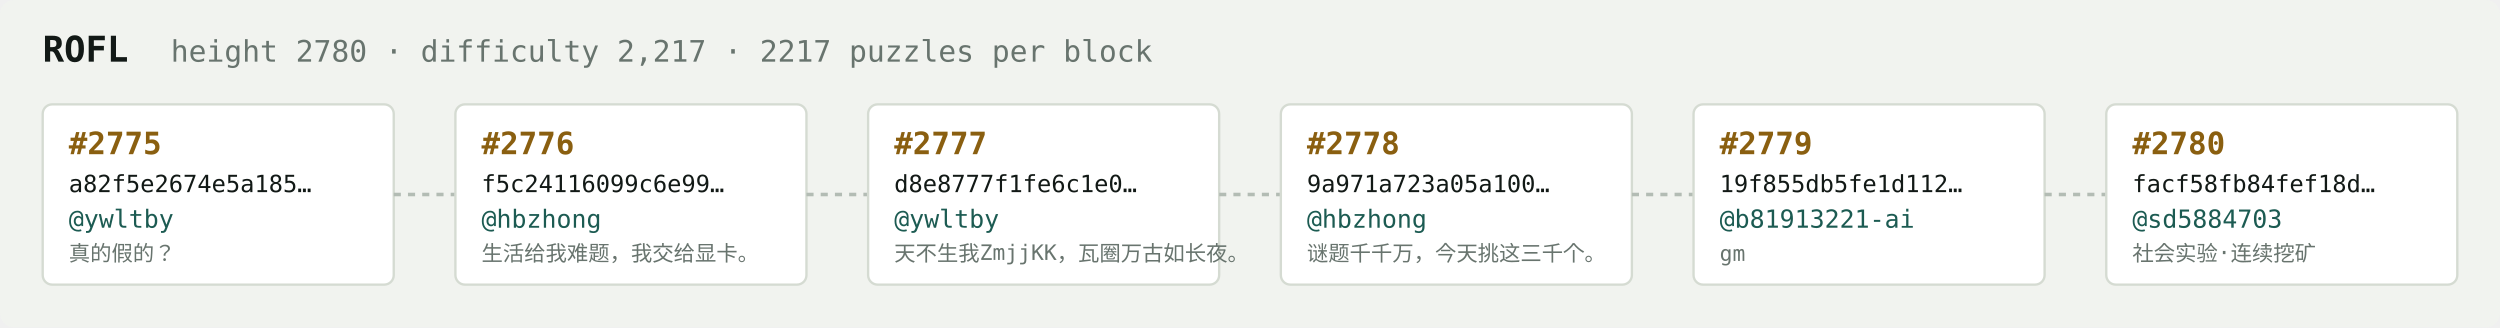
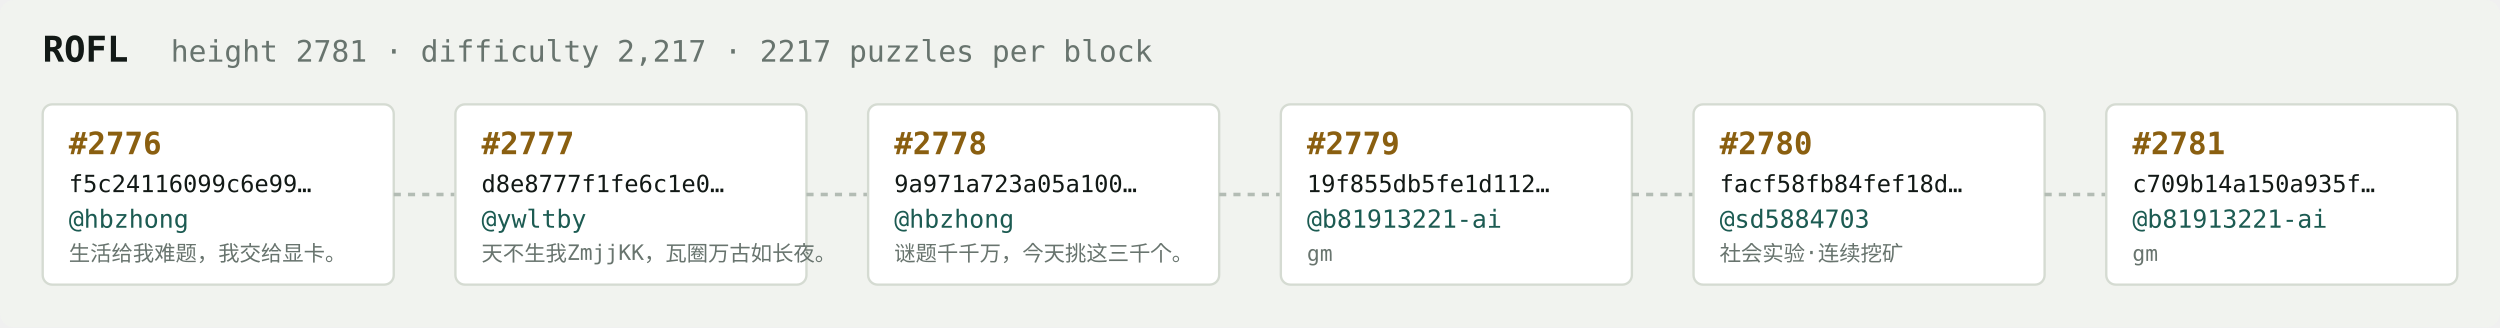
<svg xmlns="http://www.w3.org/2000/svg" width="1054" height="138" viewBox="0 0 1054 138" font-family="ui-monospace,SFMono-Regular,Menlo,monospace">
  <rect fill="#f1f3ef" width="1054" height="138" rx="6" />
  <text x="18" y="26" fill="#121916" font-size="15" font-weight="700">ROFL</text>
-   <text x="72" y="26" fill="#68746e" font-size="12.5">height 2780 · difficulty 2,217 · 2217 puzzles per block</text>
+   <text x="72" y="26" fill="#68746e" font-size="12.5">height 2781 · difficulty 2,217 · 2217 puzzles per block</text>
  <rect x="18" y="44" width="148" height="76" rx="4" fill="#ffffff" stroke="#d5dbd2" stroke-width="1" />
-   <text x="29" y="65" fill="#8a5f10" font-size="13" font-weight="700">#2775</text>
-   <text x="29" y="81" fill="#121916" font-size="10">a82f5e2674e5a185…</text>
-   <text x="29" y="96" fill="#1c5b52" font-size="10.5">@ywltby</text>
-   <text x="29" y="110" fill="#68746e" font-size="9">真的假的？</text>
+   <text x="29" y="65" fill="#8a5f10" font-size="13" font-weight="700">#2776</text>
+   <text x="29" y="81" fill="#121916" font-size="10">f5c24116099c6e99…</text>
+   <text x="29" y="96" fill="#1c5b52" font-size="10.5">@hbzhong</text>
+   <text x="29" y="110" fill="#68746e" font-size="9">生活给我难题，我交给显卡。</text>
  <line x1="166" y1="82.0" x2="192" y2="82.0" stroke="#b3bcb4" stroke-width="1.5" stroke-dasharray="3 3" />
  <rect x="192" y="44" width="148" height="76" rx="4" fill="#ffffff" stroke="#d5dbd2" stroke-width="1" />
-   <text x="203" y="65" fill="#8a5f10" font-size="13" font-weight="700">#2776</text>
-   <text x="203" y="81" fill="#121916" font-size="10">f5c24116099c6e99…</text>
-   <text x="203" y="96" fill="#1c5b52" font-size="10.5">@hbzhong</text>
-   <text x="203" y="110" fill="#68746e" font-size="9">生活给我难题，我交给显卡。</text>
+   <text x="203" y="65" fill="#8a5f10" font-size="13" font-weight="700">#2777</text>
+   <text x="203" y="81" fill="#121916" font-size="10">d8e8777f1fe6c1e0…</text>
+   <text x="203" y="96" fill="#1c5b52" font-size="10.5">@ywltby</text>
+   <text x="203" y="110" fill="#68746e" font-size="9">天不生我ZmjjKK，瓦圈万古如长夜。</text>
  <line x1="340" y1="82.0" x2="366" y2="82.0" stroke="#b3bcb4" stroke-width="1.5" stroke-dasharray="3 3" />
  <rect x="366" y="44" width="148" height="76" rx="4" fill="#ffffff" stroke="#d5dbd2" stroke-width="1" />
-   <text x="377" y="65" fill="#8a5f10" font-size="13" font-weight="700">#2777</text>
-   <text x="377" y="81" fill="#121916" font-size="10">d8e8777f1fe6c1e0…</text>
-   <text x="377" y="96" fill="#1c5b52" font-size="10.5">@ywltby</text>
-   <text x="377" y="110" fill="#68746e" font-size="9">天不生我ZmjjKK，瓦圈万古如长夜。</text>
+   <text x="377" y="65" fill="#8a5f10" font-size="13" font-weight="700">#2778</text>
+   <text x="377" y="81" fill="#121916" font-size="10">9a971a723a05a100…</text>
+   <text x="377" y="96" fill="#1c5b52" font-size="10.5">@hbzhong</text>
+   <text x="377" y="110" fill="#68746e" font-size="9">谜题千千万，今天挑这三千个。</text>
  <line x1="514" y1="82.0" x2="540" y2="82.0" stroke="#b3bcb4" stroke-width="1.5" stroke-dasharray="3 3" />
  <rect x="540" y="44" width="148" height="76" rx="4" fill="#ffffff" stroke="#d5dbd2" stroke-width="1" />
-   <text x="551" y="65" fill="#8a5f10" font-size="13" font-weight="700">#2778</text>
-   <text x="551" y="81" fill="#121916" font-size="10">9a971a723a05a100…</text>
-   <text x="551" y="96" fill="#1c5b52" font-size="10.5">@hbzhong</text>
-   <text x="551" y="110" fill="#68746e" font-size="9">谜题千千万，今天挑这三千个。</text>
+   <text x="551" y="65" fill="#8a5f10" font-size="13" font-weight="700">#2779</text>
+   <text x="551" y="81" fill="#121916" font-size="10">19f855db5fe1d112…</text>
+   <text x="551" y="96" fill="#1c5b52" font-size="10.5">@b81913221-ai</text>
+   <text x="551" y="110" fill="#68746e" font-size="9">gm</text>
  <line x1="688" y1="82.0" x2="714" y2="82.0" stroke="#b3bcb4" stroke-width="1.5" stroke-dasharray="3 3" />
  <rect x="714" y="44" width="148" height="76" rx="4" fill="#ffffff" stroke="#d5dbd2" stroke-width="1" />
-   <text x="725" y="65" fill="#8a5f10" font-size="13" font-weight="700">#2779</text>
-   <text x="725" y="81" fill="#121916" font-size="10">19f855db5fe1d112…</text>
-   <text x="725" y="96" fill="#1c5b52" font-size="10.5">@b81913221-ai</text>
-   <text x="725" y="110" fill="#68746e" font-size="9">gm</text>
+   <text x="725" y="65" fill="#8a5f10" font-size="13" font-weight="700">#2780</text>
+   <text x="725" y="81" fill="#121916" font-size="10">facf58fb84fef18d…</text>
+   <text x="725" y="96" fill="#1c5b52" font-size="10.5">@sd5884703</text>
+   <text x="725" y="110" fill="#68746e" font-size="9">社会实验·连续挖矿</text>
  <line x1="862" y1="82.0" x2="888" y2="82.0" stroke="#b3bcb4" stroke-width="1.5" stroke-dasharray="3 3" />
  <rect x="888" y="44" width="148" height="76" rx="4" fill="#ffffff" stroke="#d5dbd2" stroke-width="1" />
-   <text x="899" y="65" fill="#8a5f10" font-size="13" font-weight="700">#2780</text>
-   <text x="899" y="81" fill="#121916" font-size="10">facf58fb84fef18d…</text>
-   <text x="899" y="96" fill="#1c5b52" font-size="10.5">@sd5884703</text>
-   <text x="899" y="110" fill="#68746e" font-size="9">社会实验·连续挖矿</text>
+   <text x="899" y="65" fill="#8a5f10" font-size="13" font-weight="700">#2781</text>
+   <text x="899" y="81" fill="#121916" font-size="10">c709b14a150a935f…</text>
+   <text x="899" y="96" fill="#1c5b52" font-size="10.5">@b81913221-ai</text>
+   <text x="899" y="110" fill="#68746e" font-size="9">gm</text>
</svg>
